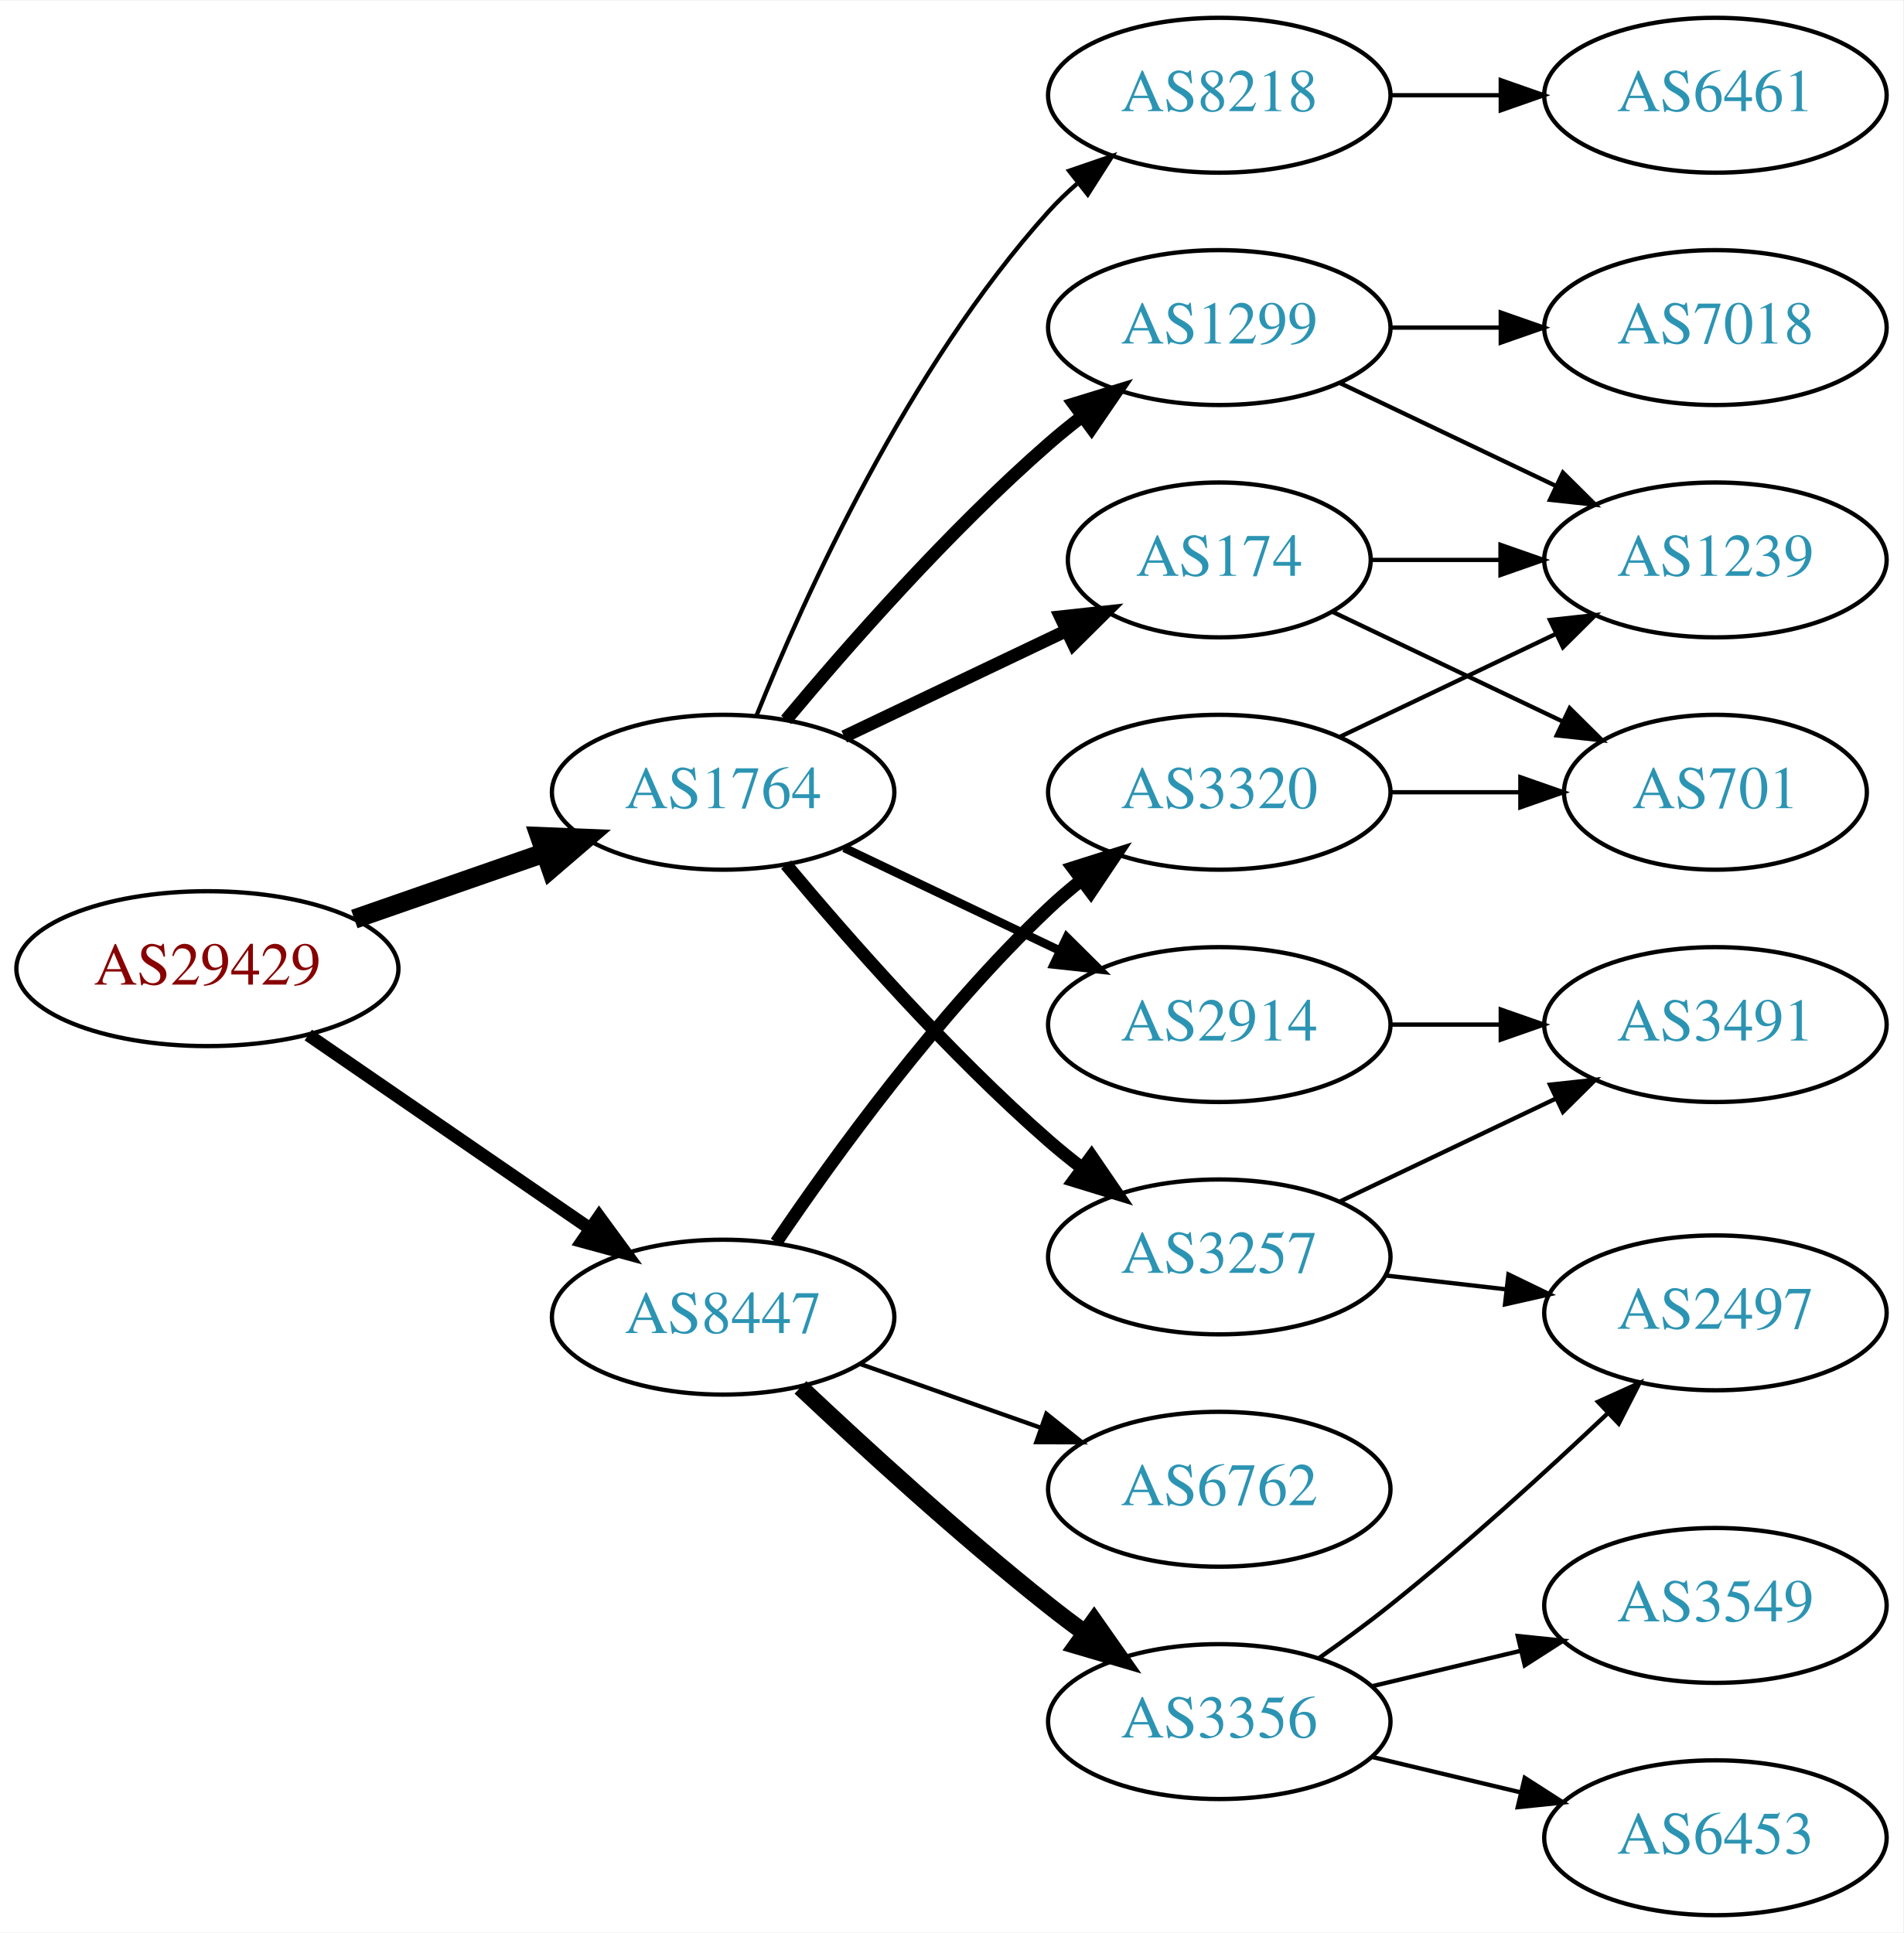
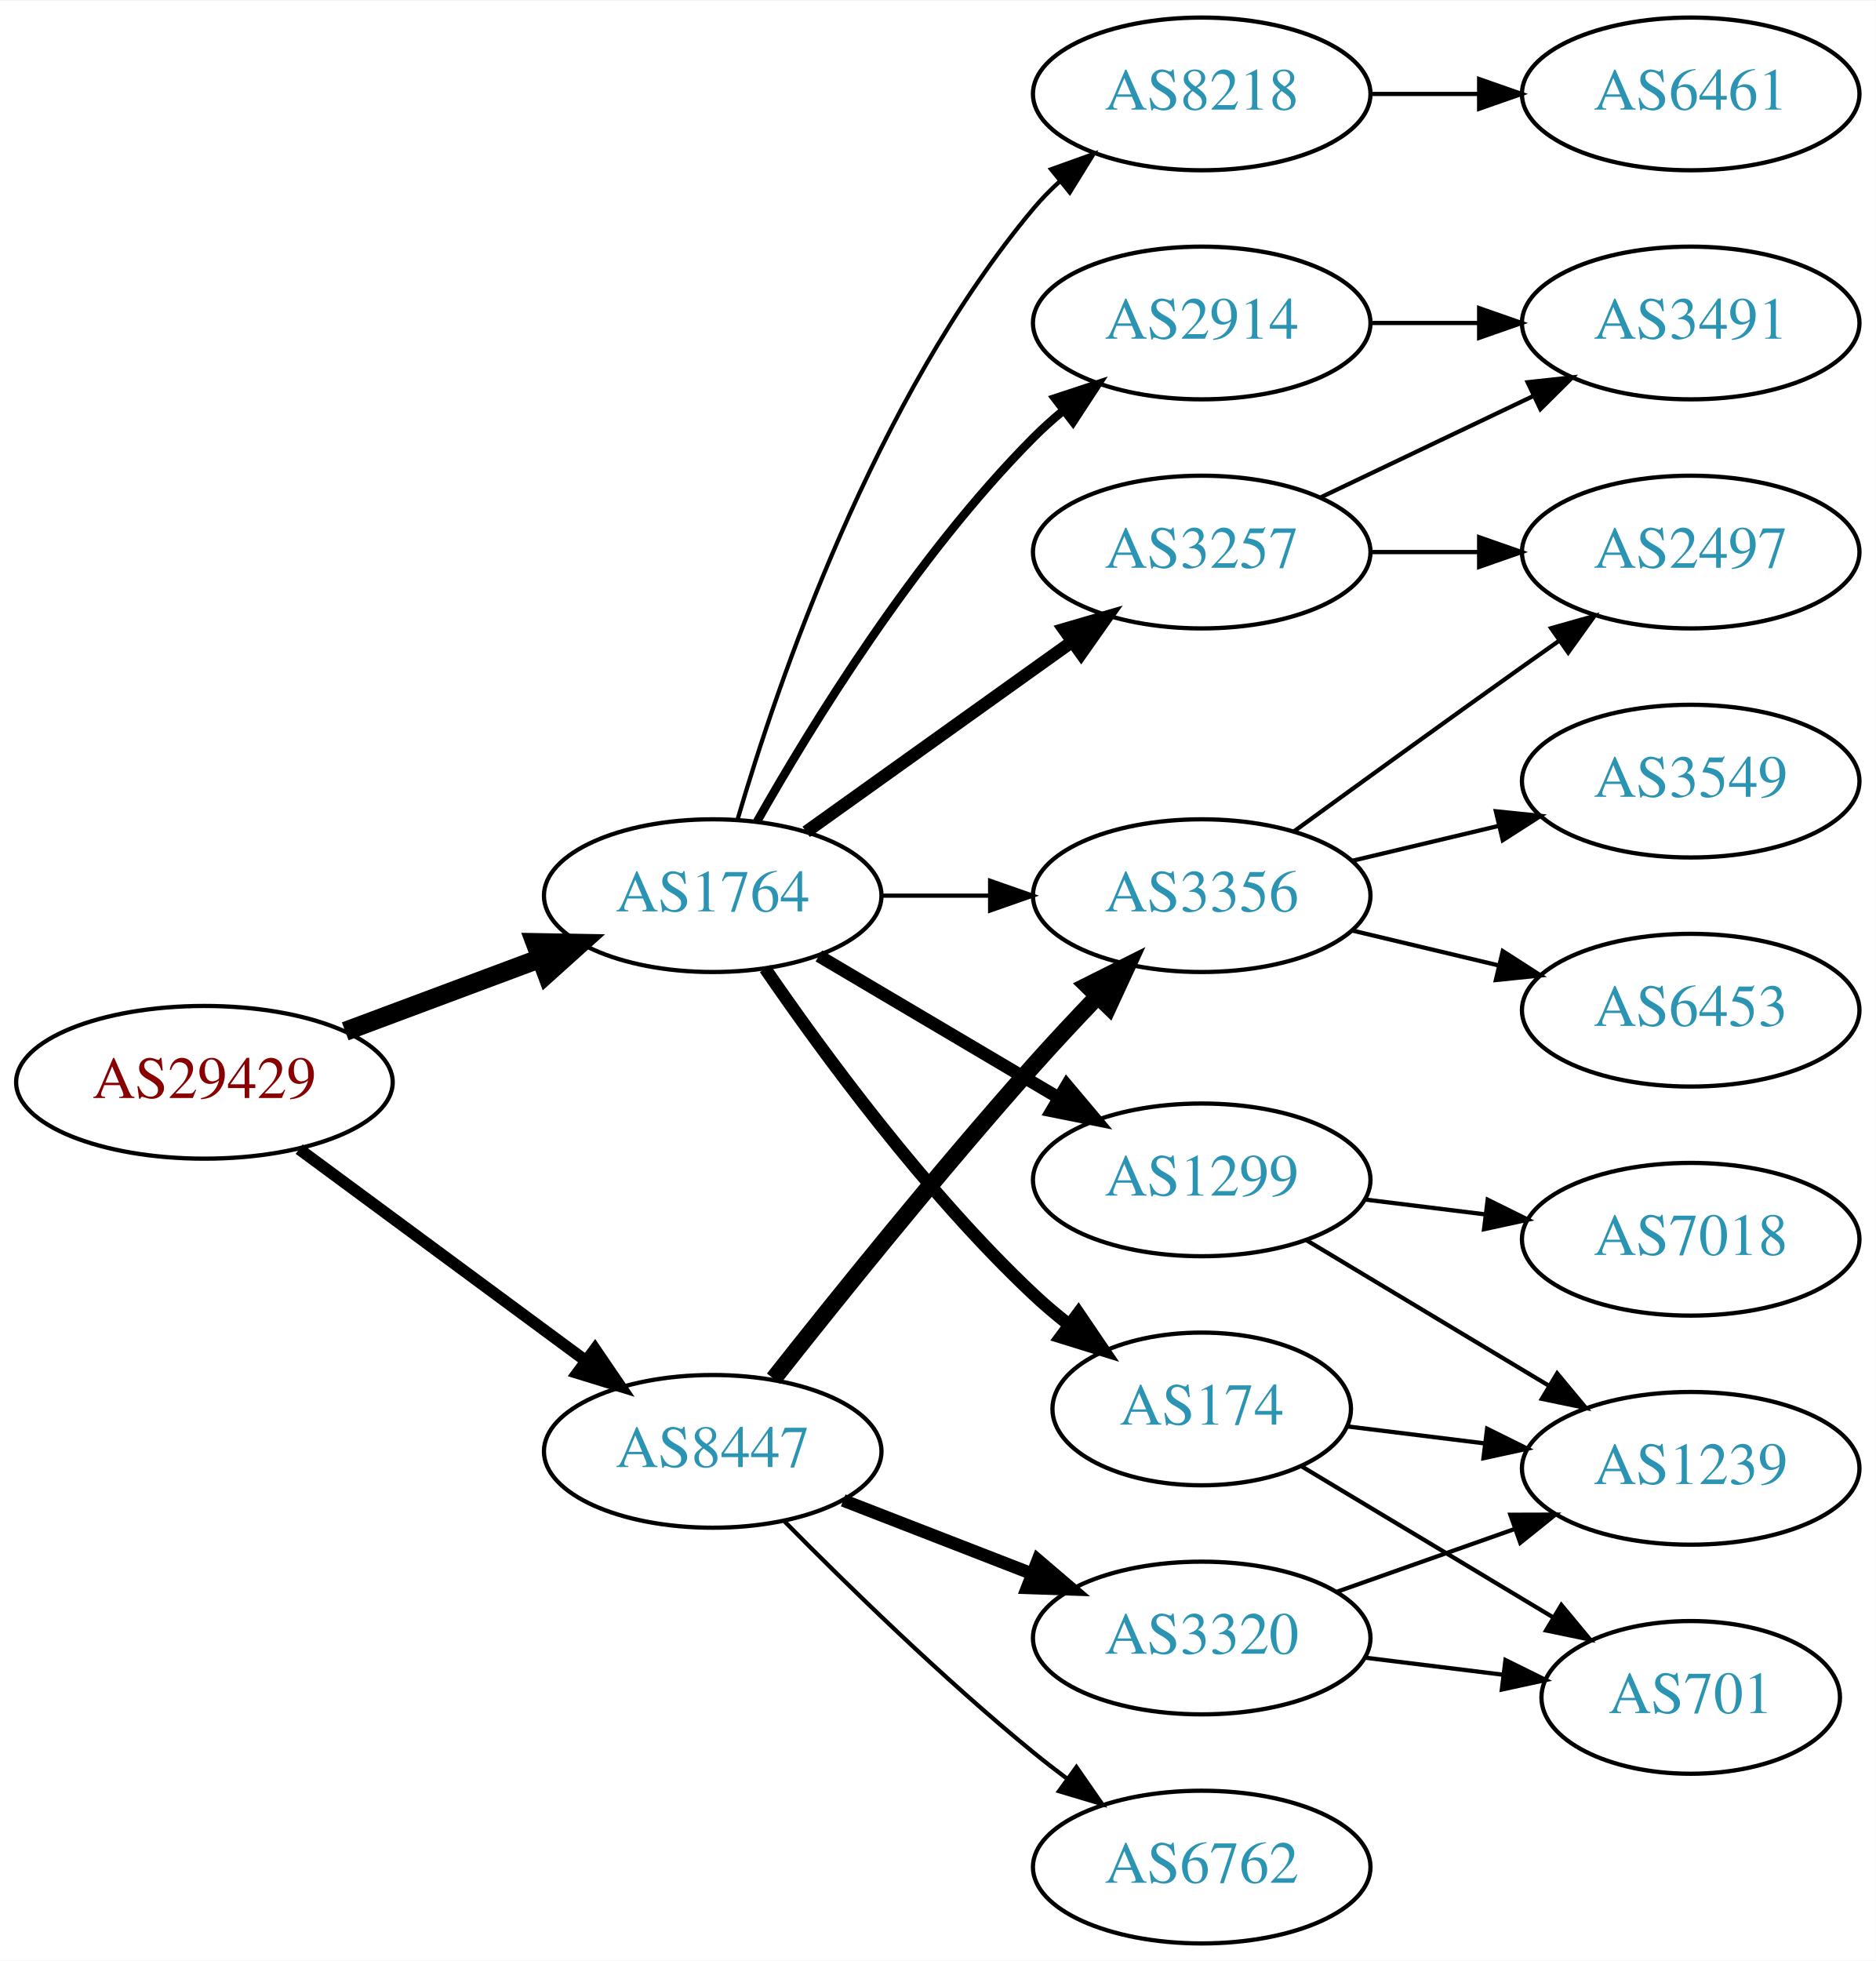
- <svg xmlns="http://www.w3.org/2000/svg" xmlns:xlink="http://www.w3.org/1999/xlink" width="442pt" height="449pt" viewBox="0.00 0.00 442.27 449.00">
-   <g id="graph0" class="graph" transform="scale(1 1) rotate(0) translate(4 445)">
-     <polygon fill="white" stroke="none" points="-4,4 -4,-445 438.271,-445 438.271,4 -4,4" />
+ <svg xmlns="http://www.w3.org/2000/svg" xmlns:xlink="http://www.w3.org/1999/xlink" width="442pt" height="462pt" viewBox="0.00 0.00 442.27 462.00">
+   <g id="graph0" class="graph" transform="scale(1 1) rotate(0) translate(4 458)">
+     <polygon fill="white" stroke="none" points="-4,4 -4,-458 438.271,-458 438.271,4 -4,4" />
    <g id="node1" class="node">
      <g id="a_node1">
        <a xlink:href="/asn/29429" xlink:title="AS29429 ~ Allianz Elementar Versicherungs AG [AT]">
-           <ellipse fill="#ffffff" stroke="black" cx="44.196" cy="-220" rx="44.393" ry="18" />
-           <text text-anchor="middle" x="44.196" y="-216.3" font-family="Times,serif" font-size="14.00" fill="#880000">AS29429</text>
+           <ellipse fill="#ffffff" stroke="black" cx="44.196" cy="-203" rx="44.393" ry="18" />
+           <text text-anchor="middle" x="44.196" y="-199.3" font-family="Times,serif" font-size="14.00" fill="#880000">AS29429</text>
        </a>
      </g>
    </g>
    <g id="node2" class="node">
      <g id="a_node2">
        <a xlink:href="/asn/1764" xlink:title="AS1764 ~ NEXTLAYER-AS [AT]">
-           <ellipse fill="#ffffff" stroke="black" cx="164.039" cy="-261" rx="39.794" ry="18" />
-           <text text-anchor="middle" x="164.039" y="-257.3" font-family="Times,serif" font-size="14.00" fill="#2c94b3">AS1764</text>
+           <ellipse fill="#ffffff" stroke="black" cx="164.039" cy="-247" rx="39.794" ry="18" />
+           <text text-anchor="middle" x="164.039" y="-243.3" font-family="Times,serif" font-size="14.00" fill="#2c94b3">AS1764</text>
        </a>
      </g>
    </g>
    <g id="edge1" class="edge">
-       <path fill="none" stroke="black" stroke-width="4.5" d="M78.335,-231.53C92.053,-236.302 108.092,-241.883 122.502,-246.896" />
-       <polygon fill="black" stroke="black" stroke-width="4.5" points="121.43,-250.692 132.168,-250.26 124.018,-243.255 121.43,-250.692" />
+       <path fill="none" stroke="black" stroke-width="4.5" d="M77.397,-215.023C91.596,-220.325 108.421,-226.607 123.384,-232.194" />
+       <polygon fill="black" stroke="black" stroke-width="4.5" points="122.156,-235.938 132.902,-235.747 124.911,-228.561 122.156,-235.938" />
    </g>
    <g id="node3" class="node">
      <g id="a_node3">
        <a xlink:href="/asn/8447" xlink:title="AS8447 ~ A1 Telekom Austria AG [AT]">
-           <ellipse fill="#ffffff" stroke="black" cx="164.039" cy="-139" rx="39.794" ry="18" />
-           <text text-anchor="middle" x="164.039" y="-135.3" font-family="Times,serif" font-size="14.00" fill="#2c94b3">AS8447</text>
+           <ellipse fill="#ffffff" stroke="black" cx="164.039" cy="-116" rx="39.794" ry="18" />
+           <text text-anchor="middle" x="164.039" y="-112.3" font-family="Times,serif" font-size="14.00" fill="#2c94b3">AS8447</text>
        </a>
      </g>
    </g>
    <g id="edge2" class="edge">
-       <path fill="none" stroke="black" stroke-width="3" d="M67.639,-204.574C86.22,-191.802 112.781,-173.545 133.161,-159.537" />
-       <polygon fill="black" stroke="black" stroke-width="3" points="135.216,-162.371 141.475,-153.822 131.251,-156.602 135.216,-162.371" />
+       <path fill="none" stroke="black" stroke-width="2.769" d="M66.537,-187.245C85.424,-173.301 113.154,-152.829 134.047,-137.404" />
+       <polygon fill="black" stroke="black" stroke-width="2.769" points="136.286,-140.101 142.253,-131.346 132.129,-134.469 136.286,-140.101" />
    </g>
    <g id="node4" class="node">
      <g id="a_node4">
-         <a xlink:href="/asn/1299" xlink:title="AS1299 ~ Telia Carrier [EU]">
-           <ellipse fill="#ffffff" stroke="black" cx="279.332" cy="-369" rx="39.794" ry="18" />
-           <text text-anchor="middle" x="279.332" y="-365.3" font-family="Times,serif" font-size="14.00" fill="#2c94b3">AS1299</text>
+         <a xlink:href="/asn/174" xlink:title="AS174 ~ Cogent Communications [US]">
+           <ellipse fill="#ffffff" stroke="black" cx="279.332" cy="-126" rx="35.194" ry="18" />
+           <text text-anchor="middle" x="279.332" y="-122.3" font-family="Times,serif" font-size="14.00" fill="#2c94b3">AS174</text>
        </a>
      </g>
    </g>
    <g id="edge3" class="edge">
-       <path fill="none" stroke="black" stroke-width="3" d="M178.669,-277.817C192.951,-294.929 216.498,-321.745 239.685,-342 242.151,-344.154 244.789,-346.294 247.487,-348.372" />
-       <polygon fill="black" stroke="black" stroke-width="3" points="245.512,-351.264 255.641,-354.37 249.66,-345.625 245.512,-351.264" />
+       <path fill="none" stroke="black" stroke-width="3" d="M176.395,-229.817C190.004,-209.972 214.182,-176.985 239.685,-153 242.267,-150.571 245.082,-148.192 247.977,-145.914" />
+       <polygon fill="black" stroke="black" stroke-width="3" points="250.267,-148.573 256.22,-139.808 246.101,-142.948 250.267,-148.573" />
    </g>
    <g id="node5" class="node">
      <g id="a_node5">
-         <a xlink:href="/asn/2914" xlink:title="AS2914 ~ NTT America, Inc. [US]">
-           <ellipse fill="#ffffff" stroke="black" cx="279.332" cy="-207" rx="39.794" ry="18" />
-           <text text-anchor="middle" x="279.332" y="-203.3" font-family="Times,serif" font-size="14.00" fill="#2c94b3">AS2914</text>
+         <a xlink:href="/asn/1299" xlink:title="AS1299 ~ Telia Carrier [EU]">
+           <ellipse fill="#ffffff" stroke="black" cx="279.332" cy="-180" rx="39.794" ry="18" />
+           <text text-anchor="middle" x="279.332" y="-176.3" font-family="Times,serif" font-size="14.00" fill="#2c94b3">AS1299</text>
        </a>
      </g>
    </g>
    <g id="edge4" class="edge">
-       <path fill="none" stroke="black" stroke-width="2" d="M192.175,-248.066C207.169,-240.919 225.99,-231.948 242.213,-224.215" />
-       <polygon fill="black" stroke="black" stroke-width="2" points="243.895,-227.291 251.417,-219.829 240.884,-220.972 243.895,-227.291" />
+       <path fill="none" stroke="black" stroke-width="3" d="M189.065,-232.791C205.437,-223.109 227.325,-210.165 245.329,-199.518" />
+       <polygon fill="black" stroke="black" stroke-width="3" points="247.514,-202.292 254.34,-194.188 243.951,-196.266 247.514,-202.292" />
    </g>
    <g id="node6" class="node">
      <g id="a_node6">
-         <a xlink:href="/asn/8218" xlink:title="AS8218 ~ legacy Neotelecoms [FR]">
-           <ellipse fill="#ffffff" stroke="black" cx="279.332" cy="-423" rx="39.794" ry="18" />
-           <text text-anchor="middle" x="279.332" y="-419.3" font-family="Times,serif" font-size="14.00" fill="#2c94b3">AS8218</text>
+         <a xlink:href="/asn/3257" xlink:title="AS3257 ~ GTT [DE]">
+           <ellipse fill="#ffffff" stroke="black" cx="279.332" cy="-328" rx="39.794" ry="18" />
+           <text text-anchor="middle" x="279.332" y="-324.3" font-family="Times,serif" font-size="14.00" fill="#2c94b3">AS3257</text>
        </a>
      </g>
    </g>
    <g id="edge5" class="edge">
-       <path fill="none" stroke="black" d="M171.786,-278.787C182.837,-306.243 206.891,-359.578 239.685,-396 241.688,-398.224 243.906,-400.363 246.239,-402.397" />
-       <polygon fill="black" stroke="black" points="244.437,-405.433 254.458,-408.873 248.769,-399.935 244.437,-405.433" />
+       <path fill="none" stroke="black" stroke-width="3" d="M186.083,-262.046C203.697,-274.639 229.036,-292.755 248.701,-306.816" />
+       <polygon fill="black" stroke="black" stroke-width="3" points="246.845,-309.791 257.016,-312.76 250.917,-304.097 246.845,-309.791" />
    </g>
    <g id="node7" class="node">
      <g id="a_node7">
-         <a xlink:href="/asn/3257" xlink:title="AS3257 ~ GTT [DE]">
-           <ellipse fill="#ffffff" stroke="black" cx="279.332" cy="-153" rx="39.794" ry="18" />
-           <text text-anchor="middle" x="279.332" y="-149.3" font-family="Times,serif" font-size="14.00" fill="#2c94b3">AS3257</text>
+         <a xlink:href="/asn/8218" xlink:title="AS8218 ~ legacy Neotelecoms [FR]">
+           <ellipse fill="#ffffff" stroke="black" cx="279.332" cy="-436" rx="39.794" ry="18" />
+           <text text-anchor="middle" x="279.332" y="-432.3" font-family="Times,serif" font-size="14.00" fill="#2c94b3">AS8218</text>
        </a>
      </g>
    </g>
    <g id="edge6" class="edge">
-       <path fill="none" stroke="black" stroke-width="3" d="M178.669,-244.183C192.951,-227.071 216.498,-200.255 239.685,-180 242.151,-177.846 244.789,-175.706 247.487,-173.628" />
-       <polygon fill="black" stroke="black" stroke-width="3" points="249.66,-176.375 255.641,-167.63 245.512,-170.736 249.66,-176.375" />
+       <path fill="none" stroke="black" d="M169.913,-265.002C179.227,-296.844 202.043,-363.981 239.685,-409 241.555,-411.237 243.654,-413.374 245.88,-415.396" />
+       <polygon fill="black" stroke="black" points="243.823,-418.234 253.799,-421.804 248.227,-412.793 243.823,-418.234" />
    </g>
    <g id="node8" class="node">
      <g id="a_node8">
-         <a xlink:href="/asn/174" xlink:title="AS174 ~ Cogent Communications [US]">
-           <ellipse fill="#ffffff" stroke="black" cx="279.332" cy="-315" rx="35.194" ry="18" />
-           <text text-anchor="middle" x="279.332" y="-311.3" font-family="Times,serif" font-size="14.00" fill="#2c94b3">AS174</text>
+         <a xlink:href="/asn/2914" xlink:title="AS2914 ~ NTT America, Inc. [US]">
+           <ellipse fill="#ffffff" stroke="black" cx="279.332" cy="-382" rx="39.794" ry="18" />
+           <text text-anchor="middle" x="279.332" y="-378.3" font-family="Times,serif" font-size="14.00" fill="#2c94b3">AS2914</text>
        </a>
      </g>
    </g>
    <g id="edge7" class="edge">
-       <path fill="none" stroke="black" stroke-width="3" d="M192.175,-273.934C207.607,-281.29 227.092,-290.577 243.628,-298.459" />
-       <polygon fill="black" stroke="black" stroke-width="3" points="242.436,-301.768 252.969,-302.911 245.448,-295.449 242.436,-301.768" />
-     </g>
-     <g id="node15" class="node">
-       <g id="a_node15">
-         <a xlink:href="/asn/6762" xlink:title="AS6762 ~ TELECOM ITALIA SPARKLE S.p.A. [IT]">
-           <ellipse fill="#ffffff" stroke="black" cx="279.332" cy="-99" rx="39.794" ry="18" />
-           <text text-anchor="middle" x="279.332" y="-95.3" font-family="Times,serif" font-size="14.00" fill="#2c94b3">AS6762</text>
-         </a>
-       </g>
-     </g>
-     <g id="edge16" class="edge">
-       <path fill="none" stroke="black" d="M195.996,-128.07C208.86,-123.528 223.966,-118.195 237.702,-113.345" />
-       <polygon fill="black" stroke="black" points="239.147,-116.547 247.411,-109.917 236.816,-109.946 239.147,-116.547" />
+       <path fill="none" stroke="black" stroke-width="2" d="M174.498,-264.49C187.28,-287.096 211.712,-326.886 239.685,-355 241.796,-357.121 244.092,-359.188 246.477,-361.171" />
+       <polygon fill="black" stroke="black" stroke-width="2" points="244.73,-364.242 254.793,-367.556 248.993,-358.69 244.73,-364.242" />
+     </g>
+     <g id="node9" class="node">
+       <g id="a_node9">
+         <a xlink:href="/asn/3356" xlink:title="AS3356 ~ Level 3 Parent, LLC [US]">
+           <ellipse fill="#ffffff" stroke="black" cx="279.332" cy="-247" rx="39.794" ry="18" />
+           <text text-anchor="middle" x="279.332" y="-243.3" font-family="Times,serif" font-size="14.00" fill="#2c94b3">AS3356</text>
+         </a>
+       </g>
+     </g>
+     <g id="edge8" class="edge">
+       <path fill="none" stroke="black" d="M203.711,-247C211.914,-247 220.678,-247 229.21,-247" />
+       <polygon fill="black" stroke="black" points="229.449,-250.5 239.449,-247 229.449,-243.5 229.449,-250.5" />
+     </g>
+     <g id="edge17" class="edge">
+       <path fill="none" stroke="black" stroke-width="4" d="M178.396,-133.115C193.031,-151.666 217.398,-181.974 239.685,-207 244.431,-212.329 249.658,-217.915 254.693,-223.166" />
+       <polygon fill="black" stroke="black" stroke-width="4" points="252.378,-225.807 261.852,-230.549 257.403,-220.934 252.378,-225.807" />
    </g>
    <g id="node16" class="node">
      <g id="a_node16">
-         <a xlink:href="/asn/3356" xlink:title="AS3356 ~ Level 3 Parent, LLC [US]">
-           <ellipse fill="#ffffff" stroke="black" cx="279.332" cy="-45" rx="39.794" ry="18" />
-           <text text-anchor="middle" x="279.332" y="-41.3" font-family="Times,serif" font-size="14.00" fill="#2c94b3">AS3356</text>
-         </a>
-       </g>
-     </g>
-     <g id="edge17" class="edge">
-       <path fill="none" stroke="black" stroke-width="4" d="M182.014,-122.68C196.816,-108.716 219.085,-88.342 239.685,-72 242.396,-69.849 245.266,-67.672 248.168,-65.537" />
-       <polygon fill="black" stroke="black" stroke-width="4" points="250.242,-68.356 256.327,-59.683 246.162,-62.669 250.242,-68.356" />
+         <a xlink:href="/asn/6762" xlink:title="AS6762 ~ TELECOM ITALIA SPARKLE S.p.A. [IT]">
+           <ellipse fill="#ffffff" stroke="black" cx="279.332" cy="-18" rx="39.794" ry="18" />
+           <text text-anchor="middle" x="279.332" y="-14.3" font-family="Times,serif" font-size="14.00" fill="#2c94b3">AS6762</text>
+         </a>
+       </g>
+     </g>
+     <g id="edge18" class="edge">
+       <path fill="none" stroke="black" d="M180.988,-99.468C195.676,-84.581 218.356,-62.428 239.685,-45 242.22,-42.928 244.907,-40.845 247.635,-38.804" />
+       <polygon fill="black" stroke="black" points="249.792,-41.564 255.838,-32.863 245.686,-35.894 249.792,-41.564" />
    </g>
    <g id="node17" class="node">
      <g id="a_node17">
        <a xlink:href="/asn/3320" xlink:title="AS3320 ~ DTAG [DE]">
-           <ellipse fill="#ffffff" stroke="black" cx="279.332" cy="-261" rx="39.794" ry="18" />
-           <text text-anchor="middle" x="279.332" y="-257.3" font-family="Times,serif" font-size="14.00" fill="#2c94b3">AS3320</text>
-         </a>
-       </g>
-     </g>
-     <g id="edge18" class="edge">
-       <path fill="none" stroke="black" stroke-width="3" d="M176.358,-156.378C189.932,-176.444 214.078,-209.792 239.685,-234 242.064,-236.249 244.643,-238.454 247.302,-240.575" />
-       <polygon fill="black" stroke="black" stroke-width="3" points="245.294,-243.444 255.395,-246.64 249.492,-237.843 245.294,-243.444" />
-     </g>
-     <g id="node9" class="node">
-       <g id="a_node9">
-         <a xlink:href="/asn/7018" xlink:title="AS7018 ~ ATT-INTERNET4 [US]">
-           <ellipse fill="#ffffff" stroke="black" cx="394.625" cy="-369" rx="39.794" ry="18" />
-           <text text-anchor="middle" x="394.625" y="-365.3" font-family="Times,serif" font-size="14.00" fill="#2c94b3">AS7018</text>
-         </a>
-       </g>
-     </g>
-     <g id="edge8" class="edge">
-       <path fill="none" stroke="black" d="M319.004,-369C327.207,-369 335.971,-369 344.503,-369" />
-       <polygon fill="black" stroke="black" points="344.742,-372.5 354.742,-369 344.742,-365.5 344.742,-372.5" />
-     </g>
-     <g id="node10" class="node">
-       <g id="a_node10">
-         <a xlink:href="/asn/1239" xlink:title="AS1239 ~ Sprint [US]">
-           <ellipse fill="#ffffff" stroke="black" cx="394.625" cy="-315" rx="39.794" ry="18" />
-           <text text-anchor="middle" x="394.625" y="-311.3" font-family="Times,serif" font-size="14.00" fill="#2c94b3">AS1239</text>
-         </a>
-       </g>
-     </g>
-     <g id="edge9" class="edge">
-       <path fill="none" stroke="black" d="M307.468,-356.066C322.462,-348.919 341.283,-339.948 357.506,-332.215" />
-       <polygon fill="black" stroke="black" points="359.188,-335.291 366.71,-327.829 356.177,-328.972 359.188,-335.291" />
-     </g>
-     <g id="node12" class="node">
-       <g id="a_node12">
-         <a xlink:href="/asn/3491" xlink:title="AS3491 ~ PCCW Global, Inc. [US]">
-           <ellipse fill="#ffffff" stroke="black" cx="394.625" cy="-207" rx="39.794" ry="18" />
-           <text text-anchor="middle" x="394.625" y="-203.3" font-family="Times,serif" font-size="14.00" fill="#2c94b3">AS3491</text>
-         </a>
-       </g>
-     </g>
-     <g id="edge15" class="edge">
-       <path fill="none" stroke="black" d="M319.004,-207C327.207,-207 335.971,-207 344.503,-207" />
-       <polygon fill="black" stroke="black" points="344.742,-210.5 354.742,-207 344.742,-203.5 344.742,-210.5" />
-     </g>
-     <g id="node11" class="node">
-       <g id="a_node11">
-         <a xlink:href="/asn/6461" xlink:title="AS6461 ~ Zayo Bandwidth [US]">
-           <ellipse fill="#ffffff" stroke="black" cx="394.625" cy="-423" rx="39.794" ry="18" />
-           <text text-anchor="middle" x="394.625" y="-419.3" font-family="Times,serif" font-size="14.00" fill="#2c94b3">AS6461</text>
-         </a>
-       </g>
-     </g>
-     <g id="edge10" class="edge">
-       <path fill="none" stroke="black" d="M319.004,-423C327.207,-423 335.971,-423 344.503,-423" />
-       <polygon fill="black" stroke="black" points="344.742,-426.5 354.742,-423 344.742,-419.5 344.742,-426.5" />
-     </g>
-     <g id="edge11" class="edge">
-       <path fill="none" stroke="black" d="M307.468,-165.934C322.462,-173.081 341.283,-182.052 357.506,-189.785" />
-       <polygon fill="black" stroke="black" points="356.177,-193.028 366.71,-194.171 359.188,-186.709 356.177,-193.028" />
+           <ellipse fill="#ffffff" stroke="black" cx="279.332" cy="-72" rx="39.794" ry="18" />
+           <text text-anchor="middle" x="279.332" y="-68.3" font-family="Times,serif" font-size="14.00" fill="#2c94b3">AS3320</text>
+         </a>
+       </g>
+     </g>
+     <g id="edge19" class="edge">
+       <path fill="none" stroke="black" stroke-width="3" d="M194.805,-104.44C208.335,-99.185 224.528,-92.896 239.04,-87.26" />
+       <polygon fill="black" stroke="black" stroke-width="3" points="240.709,-90.366 248.764,-83.483 238.175,-83.841 240.709,-90.366" />
    </g>
    <g id="node13" class="node">
      <g id="a_node13">
-         <a xlink:href="/asn/2497" xlink:title="AS2497 ~ Internet Initiative Japan Inc. [JP]">
-           <ellipse fill="#ffffff" stroke="black" cx="394.625" cy="-140" rx="39.794" ry="18" />
-           <text text-anchor="middle" x="394.625" y="-136.3" font-family="Times,serif" font-size="14.00" fill="#2c94b3">AS2497</text>
-         </a>
-       </g>
-     </g>
-     <g id="edge12" class="edge">
-       <path fill="none" stroke="black" d="M318.057,-148.671C327.038,-147.641 336.737,-146.528 346.094,-145.454" />
-       <polygon fill="black" stroke="black" points="346.529,-148.927 356.064,-144.31 345.731,-141.973 346.529,-148.927" />
+         <a xlink:href="/asn/1239" xlink:title="AS1239 ~ Sprint [US]">
+           <ellipse fill="#ffffff" stroke="black" cx="394.625" cy="-112" rx="39.794" ry="18" />
+           <text text-anchor="middle" x="394.625" y="-108.3" font-family="Times,serif" font-size="14.00" fill="#2c94b3">AS1239</text>
+         </a>
+       </g>
    </g>
    <g id="edge13" class="edge">
-       <path fill="none" stroke="black" d="M314.631,-315C324.008,-315 334.358,-315 344.393,-315" />
-       <polygon fill="black" stroke="black" points="344.681,-318.5 354.681,-315 344.681,-311.5 344.681,-318.5" />
+       <path fill="none" stroke="black" d="M313.71,-121.875C323.801,-120.628 335.084,-119.234 345.919,-117.895" />
+       <polygon fill="black" stroke="black" points="346.621,-121.335 356.116,-116.635 345.762,-114.388 346.621,-121.335" />
    </g>
    <g id="node14" class="node">
      <g id="a_node14">
        <a xlink:href="/asn/701" xlink:title="AS701 ~ UUNET [US]">
-           <ellipse fill="#ffffff" stroke="black" cx="394.625" cy="-261" rx="35.194" ry="18" />
-           <text text-anchor="middle" x="394.625" y="-257.3" font-family="Times,serif" font-size="14.00" fill="#2c94b3">AS701</text>
+           <ellipse fill="#ffffff" stroke="black" cx="394.625" cy="-58" rx="35.194" ry="18" />
+           <text text-anchor="middle" x="394.625" y="-54.3" font-family="Times,serif" font-size="14.00" fill="#2c94b3">AS701</text>
        </a>
      </g>
    </g>
    <g id="edge14" class="edge">
-       <path fill="none" stroke="black" d="M305.757,-302.881C321.5,-295.378 341.922,-285.644 359.115,-277.449" />
-       <polygon fill="black" stroke="black" points="360.763,-280.54 368.284,-273.078 357.751,-274.221 360.763,-280.54" />
-     </g>
-     <g id="edge20" class="edge">
-       <path fill="none" stroke="black" d="M302.357,-59.656C307.886,-63.533 313.736,-67.81 318.978,-72 336.54,-86.038 355.24,-103.077 369.531,-116.587" />
-       <polygon fill="black" stroke="black" points="367.327,-119.322 376.981,-123.688 372.157,-114.255 367.327,-119.322" />
+       <path fill="none" stroke="black" d="M302.715,-112.565C319.75,-102.341 343.407,-88.141 362.318,-76.791" />
+       <polygon fill="black" stroke="black" points="364.127,-79.787 370.9,-71.639 360.525,-73.785 364.127,-79.787" />
+     </g>
+     <g id="node12" class="node">
+       <g id="a_node12">
+         <a xlink:href="/asn/7018" xlink:title="AS7018 ~ ATT-INTERNET4 [US]">
+           <ellipse fill="#ffffff" stroke="black" cx="394.625" cy="-166" rx="39.794" ry="18" />
+           <text text-anchor="middle" x="394.625" y="-162.3" font-family="Times,serif" font-size="14.00" fill="#2c94b3">AS7018</text>
+         </a>
+       </g>
+     </g>
+     <g id="edge11" class="edge">
+       <path fill="none" stroke="black" d="M317.742,-175.377C326.83,-174.254 336.667,-173.038 346.152,-171.866" />
+       <polygon fill="black" stroke="black" points="346.758,-175.318 356.254,-170.618 345.9,-168.371 346.758,-175.318" />
+     </g>
+     <g id="edge12" class="edge">
+       <path fill="none" stroke="black" d="M304.082,-165.745C320.698,-155.771 343.094,-142.329 361.331,-131.383" />
+       <polygon fill="black" stroke="black" points="363.133,-134.384 369.906,-126.236 359.531,-128.382 363.133,-134.384" />
+     </g>
+     <g id="node10" class="node">
+       <g id="a_node10">
+         <a xlink:href="/asn/2497" xlink:title="AS2497 ~ Internet Initiative Japan Inc. [JP]">
+           <ellipse fill="#ffffff" stroke="black" cx="394.625" cy="-328" rx="39.794" ry="18" />
+           <text text-anchor="middle" x="394.625" y="-324.3" font-family="Times,serif" font-size="14.00" fill="#2c94b3">AS2497</text>
+         </a>
+       </g>
+     </g>
+     <g id="edge9" class="edge">
+       <path fill="none" stroke="black" d="M319.004,-328C327.207,-328 335.971,-328 344.503,-328" />
+       <polygon fill="black" stroke="black" points="344.742,-331.5 354.742,-328 344.742,-324.5 344.742,-331.5" />
+     </g>
+     <g id="node11" class="node">
+       <g id="a_node11">
+         <a xlink:href="/asn/3491" xlink:title="AS3491 ~ PCCW Global, Inc. [US]">
+           <ellipse fill="#ffffff" stroke="black" cx="394.625" cy="-382" rx="39.794" ry="18" />
+           <text text-anchor="middle" x="394.625" y="-378.3" font-family="Times,serif" font-size="14.00" fill="#2c94b3">AS3491</text>
+         </a>
+       </g>
+     </g>
+     <g id="edge10" class="edge">
+       <path fill="none" stroke="black" d="M307.468,-340.934C322.462,-348.081 341.283,-357.052 357.506,-364.785" />
+       <polygon fill="black" stroke="black" points="356.177,-368.028 366.71,-369.171 359.188,-361.709 356.177,-368.028" />
+     </g>
+     <g id="node15" class="node">
+       <g id="a_node15">
+         <a xlink:href="/asn/6461" xlink:title="AS6461 ~ Zayo Bandwidth [US]">
+           <ellipse fill="#ffffff" stroke="black" cx="394.625" cy="-436" rx="39.794" ry="18" />
+           <text text-anchor="middle" x="394.625" y="-432.3" font-family="Times,serif" font-size="14.00" fill="#2c94b3">AS6461</text>
+         </a>
+       </g>
+     </g>
+     <g id="edge15" class="edge">
+       <path fill="none" stroke="black" d="M319.004,-436C327.207,-436 335.971,-436 344.503,-436" />
+       <polygon fill="black" stroke="black" points="344.742,-439.5 354.742,-436 344.742,-432.5 344.742,-439.5" />
+     </g>
+     <g id="edge16" class="edge">
+       <path fill="none" stroke="black" d="M319.004,-382C327.207,-382 335.971,-382 344.503,-382" />
+       <polygon fill="black" stroke="black" points="344.742,-385.5 354.742,-382 344.742,-378.5 344.742,-385.5" />
+     </g>
+     <g id="edge21" class="edge">
+       <path fill="none" stroke="black" d="M301.18,-262.222C316.114,-273.091 336.727,-288.025 354.978,-301 357.799,-303.005 360.742,-305.085 363.69,-307.159" />
+       <polygon fill="black" stroke="black" points="361.717,-310.05 371.914,-312.926 365.736,-304.319 361.717,-310.05" />
    </g>
    <g id="node18" class="node">
      <g id="a_node18">
        <a xlink:href="/asn/3549" xlink:title="AS3549 ~ Level 3 Parent, LLC [US]">
-           <ellipse fill="#ffffff" stroke="black" cx="394.625" cy="-72" rx="39.794" ry="18" />
-           <text text-anchor="middle" x="394.625" y="-68.3" font-family="Times,serif" font-size="14.00" fill="#2c94b3">AS3549</text>
-         </a>
-       </g>
-     </g>
-     <g id="edge19" class="edge">
-       <path fill="none" stroke="black" d="M314.939,-53.248C325.81,-55.838 337.964,-58.735 349.407,-61.462" />
-       <polygon fill="black" stroke="black" points="348.69,-64.889 359.229,-63.803 350.313,-58.08 348.69,-64.889" />
+           <ellipse fill="#ffffff" stroke="black" cx="394.625" cy="-274" rx="39.794" ry="18" />
+           <text text-anchor="middle" x="394.625" y="-270.3" font-family="Times,serif" font-size="14.00" fill="#2c94b3">AS3549</text>
+         </a>
+       </g>
+     </g>
+     <g id="edge20" class="edge">
+       <path fill="none" stroke="black" d="M314.939,-255.248C325.81,-257.838 337.964,-260.735 349.407,-263.462" />
+       <polygon fill="black" stroke="black" points="348.69,-266.889 359.229,-265.803 350.313,-260.08 348.69,-266.889" />
    </g>
    <g id="node19" class="node">
      <g id="a_node19">
        <a xlink:href="/asn/6453" xlink:title="AS6453 ~ TATA COMMUNICATIONS (AMERICA) INC [US]">
-           <ellipse fill="#ffffff" stroke="black" cx="394.625" cy="-18" rx="39.794" ry="18" />
-           <text text-anchor="middle" x="394.625" y="-14.3" font-family="Times,serif" font-size="14.00" fill="#2c94b3">AS6453</text>
-         </a>
-       </g>
-     </g>
-     <g id="edge21" class="edge">
-       <path fill="none" stroke="black" d="M314.939,-36.752C325.81,-34.162 337.964,-31.265 349.407,-28.538" />
-       <polygon fill="black" stroke="black" points="350.313,-31.92 359.229,-26.197 348.69,-25.111 350.313,-31.92" />
+           <ellipse fill="#ffffff" stroke="black" cx="394.625" cy="-220" rx="39.794" ry="18" />
+           <text text-anchor="middle" x="394.625" y="-216.3" font-family="Times,serif" font-size="14.00" fill="#2c94b3">AS6453</text>
+         </a>
+       </g>
+     </g>
+     <g id="edge22" class="edge">
+       <path fill="none" stroke="black" d="M314.939,-238.752C325.81,-236.162 337.964,-233.265 349.407,-230.538" />
+       <polygon fill="black" stroke="black" points="350.313,-233.92 359.229,-228.197 348.69,-227.111 350.313,-233.92" />
+     </g>
+     <g id="edge24" class="edge">
+       <path fill="none" stroke="black" d="M311.289,-82.93C324.153,-87.472 339.259,-92.805 352.995,-97.655" />
+       <polygon fill="black" stroke="black" points="352.109,-101.054 362.704,-101.083 354.44,-94.453 352.109,-101.054" />
    </g>
    <g id="edge23" class="edge">
-       <path fill="none" stroke="black" d="M307.468,-273.934C322.462,-281.081 341.283,-290.052 357.506,-297.785" />
-       <polygon fill="black" stroke="black" points="356.177,-301.028 366.71,-302.171 359.188,-294.709 356.177,-301.028" />
-     </g>
-     <g id="edge22" class="edge">
-       <path fill="none" stroke="black" d="M319.004,-261C328.709,-261 339.2,-261 349.163,-261" />
-       <polygon fill="black" stroke="black" points="349.299,-264.5 359.299,-261 349.299,-257.5 349.299,-264.5" />
+       <path fill="none" stroke="black" d="M317.742,-67.377C328.194,-66.085 339.638,-64.671 350.397,-63.342" />
+       <polygon fill="black" stroke="black" points="350.952,-66.8 360.447,-62.1 350.094,-59.853 350.952,-66.8" />
    </g>
  </g>
</svg>
